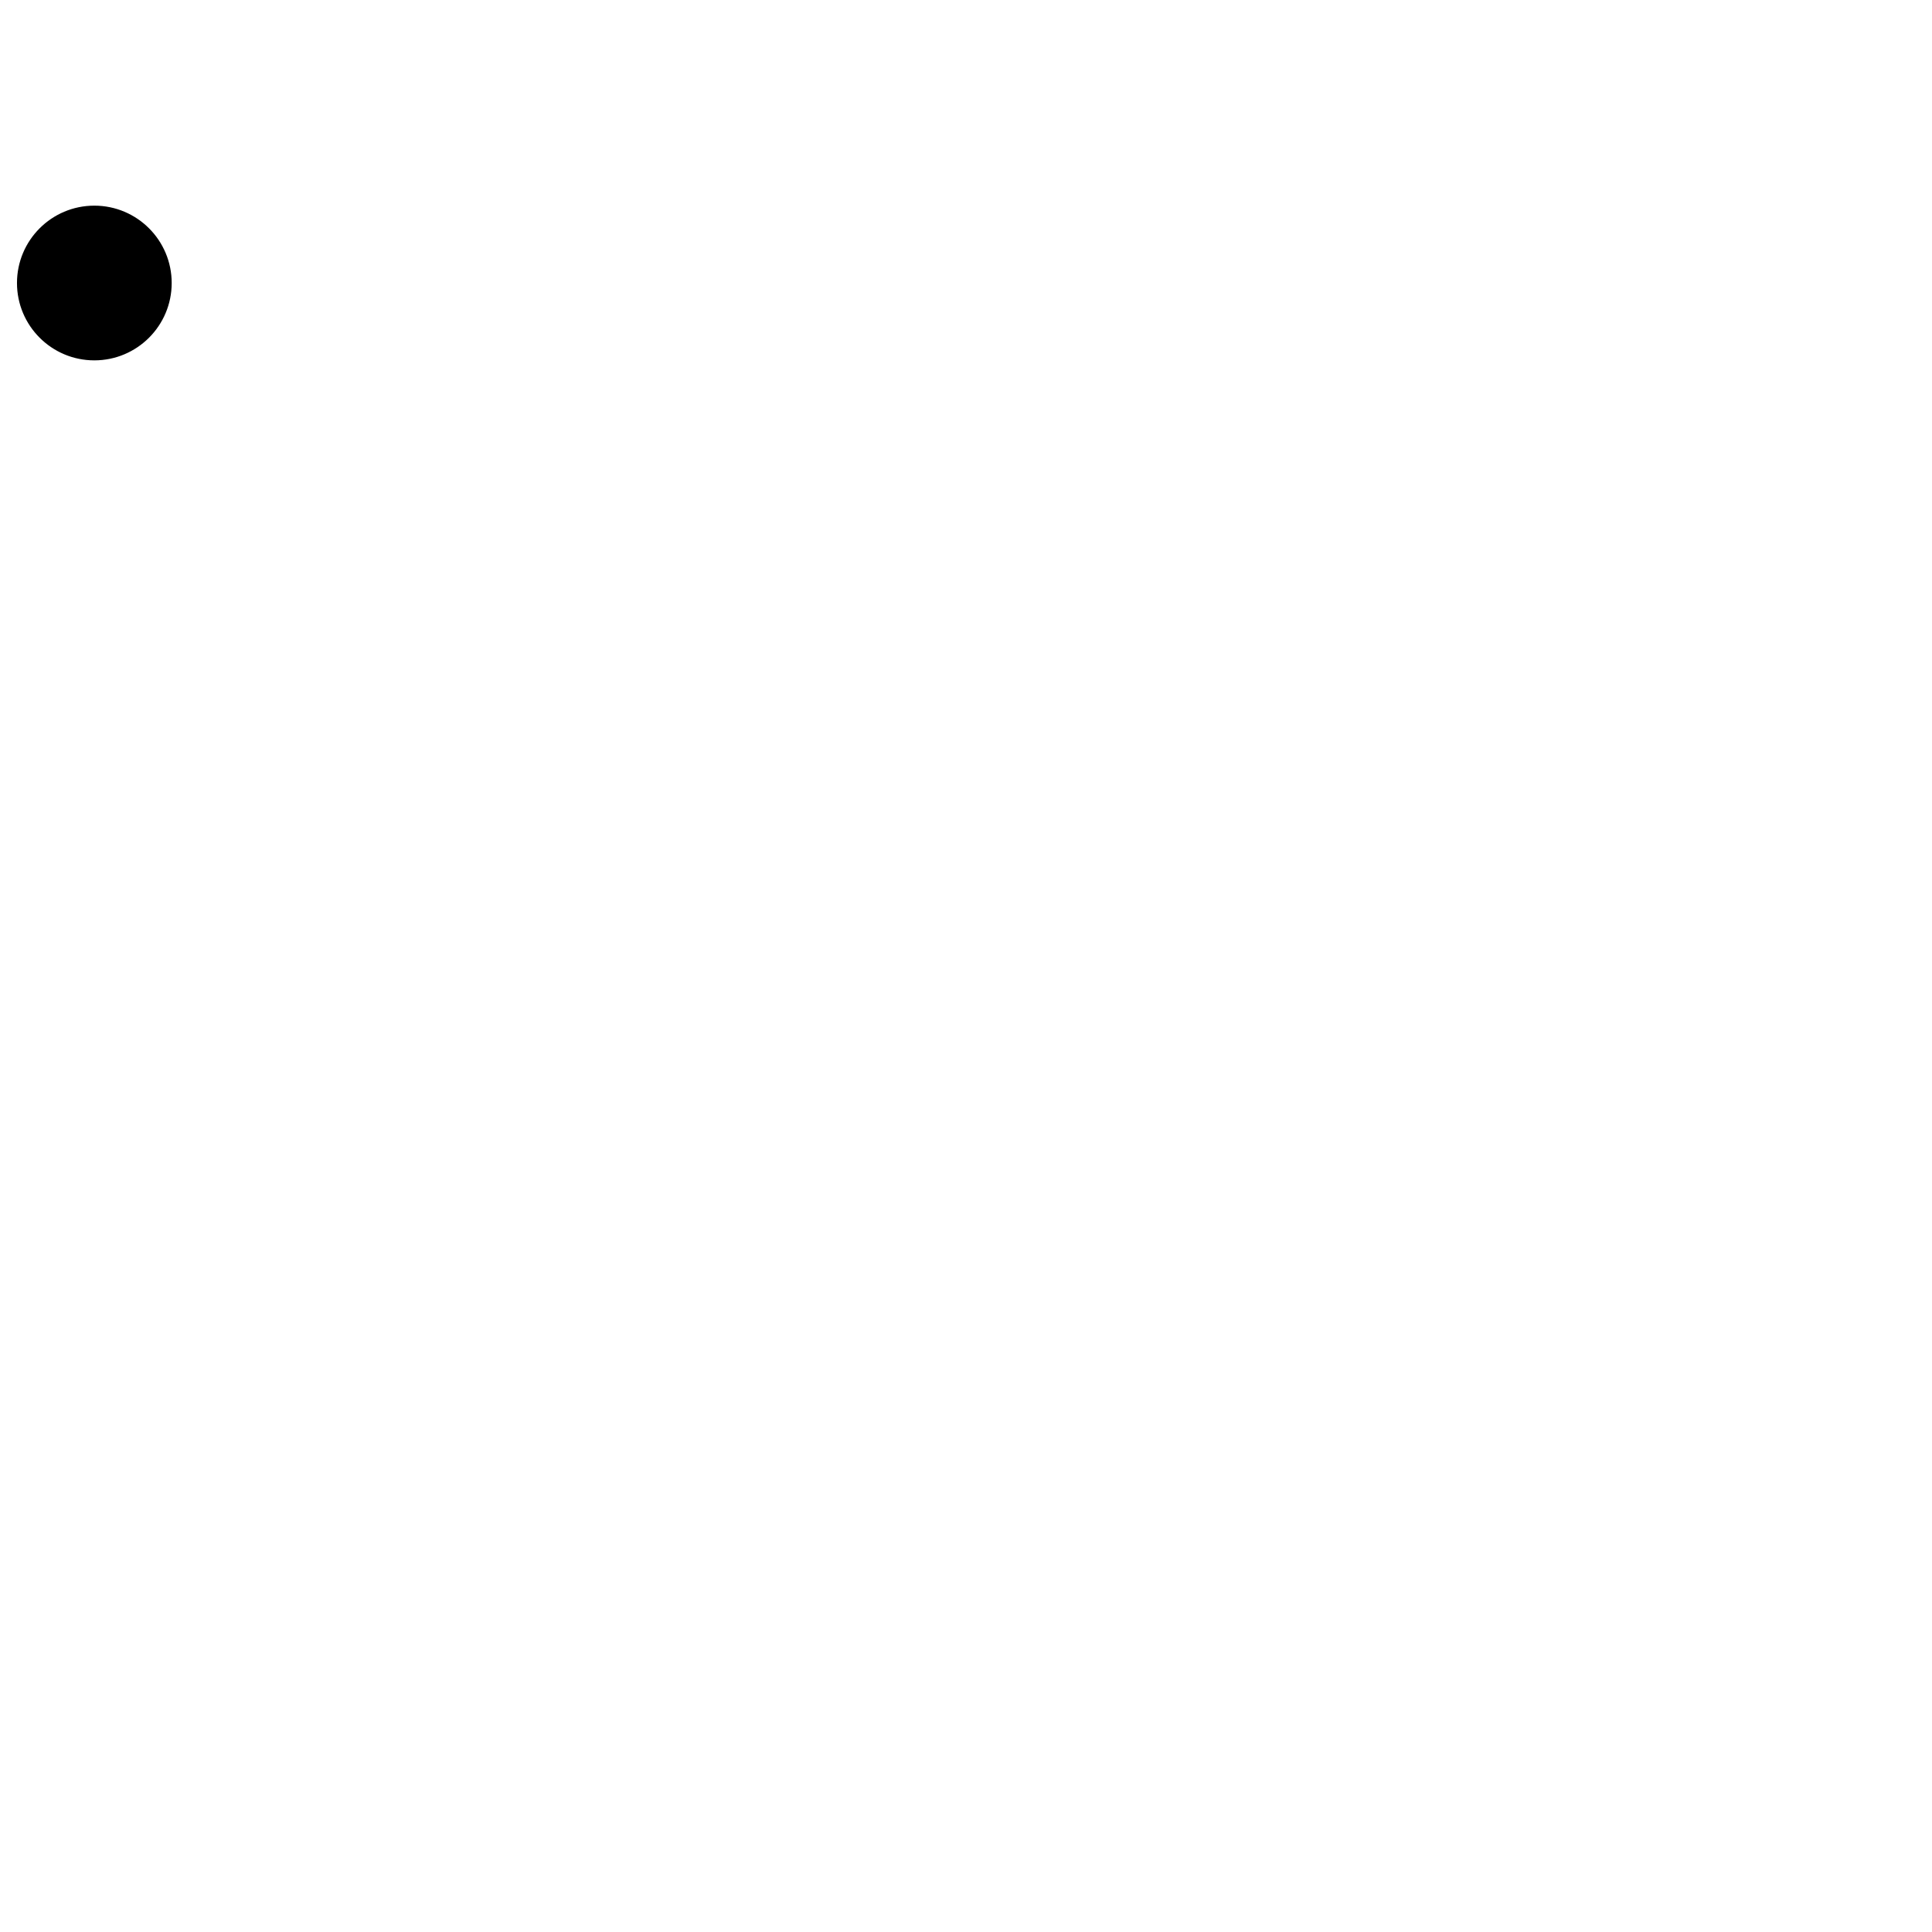
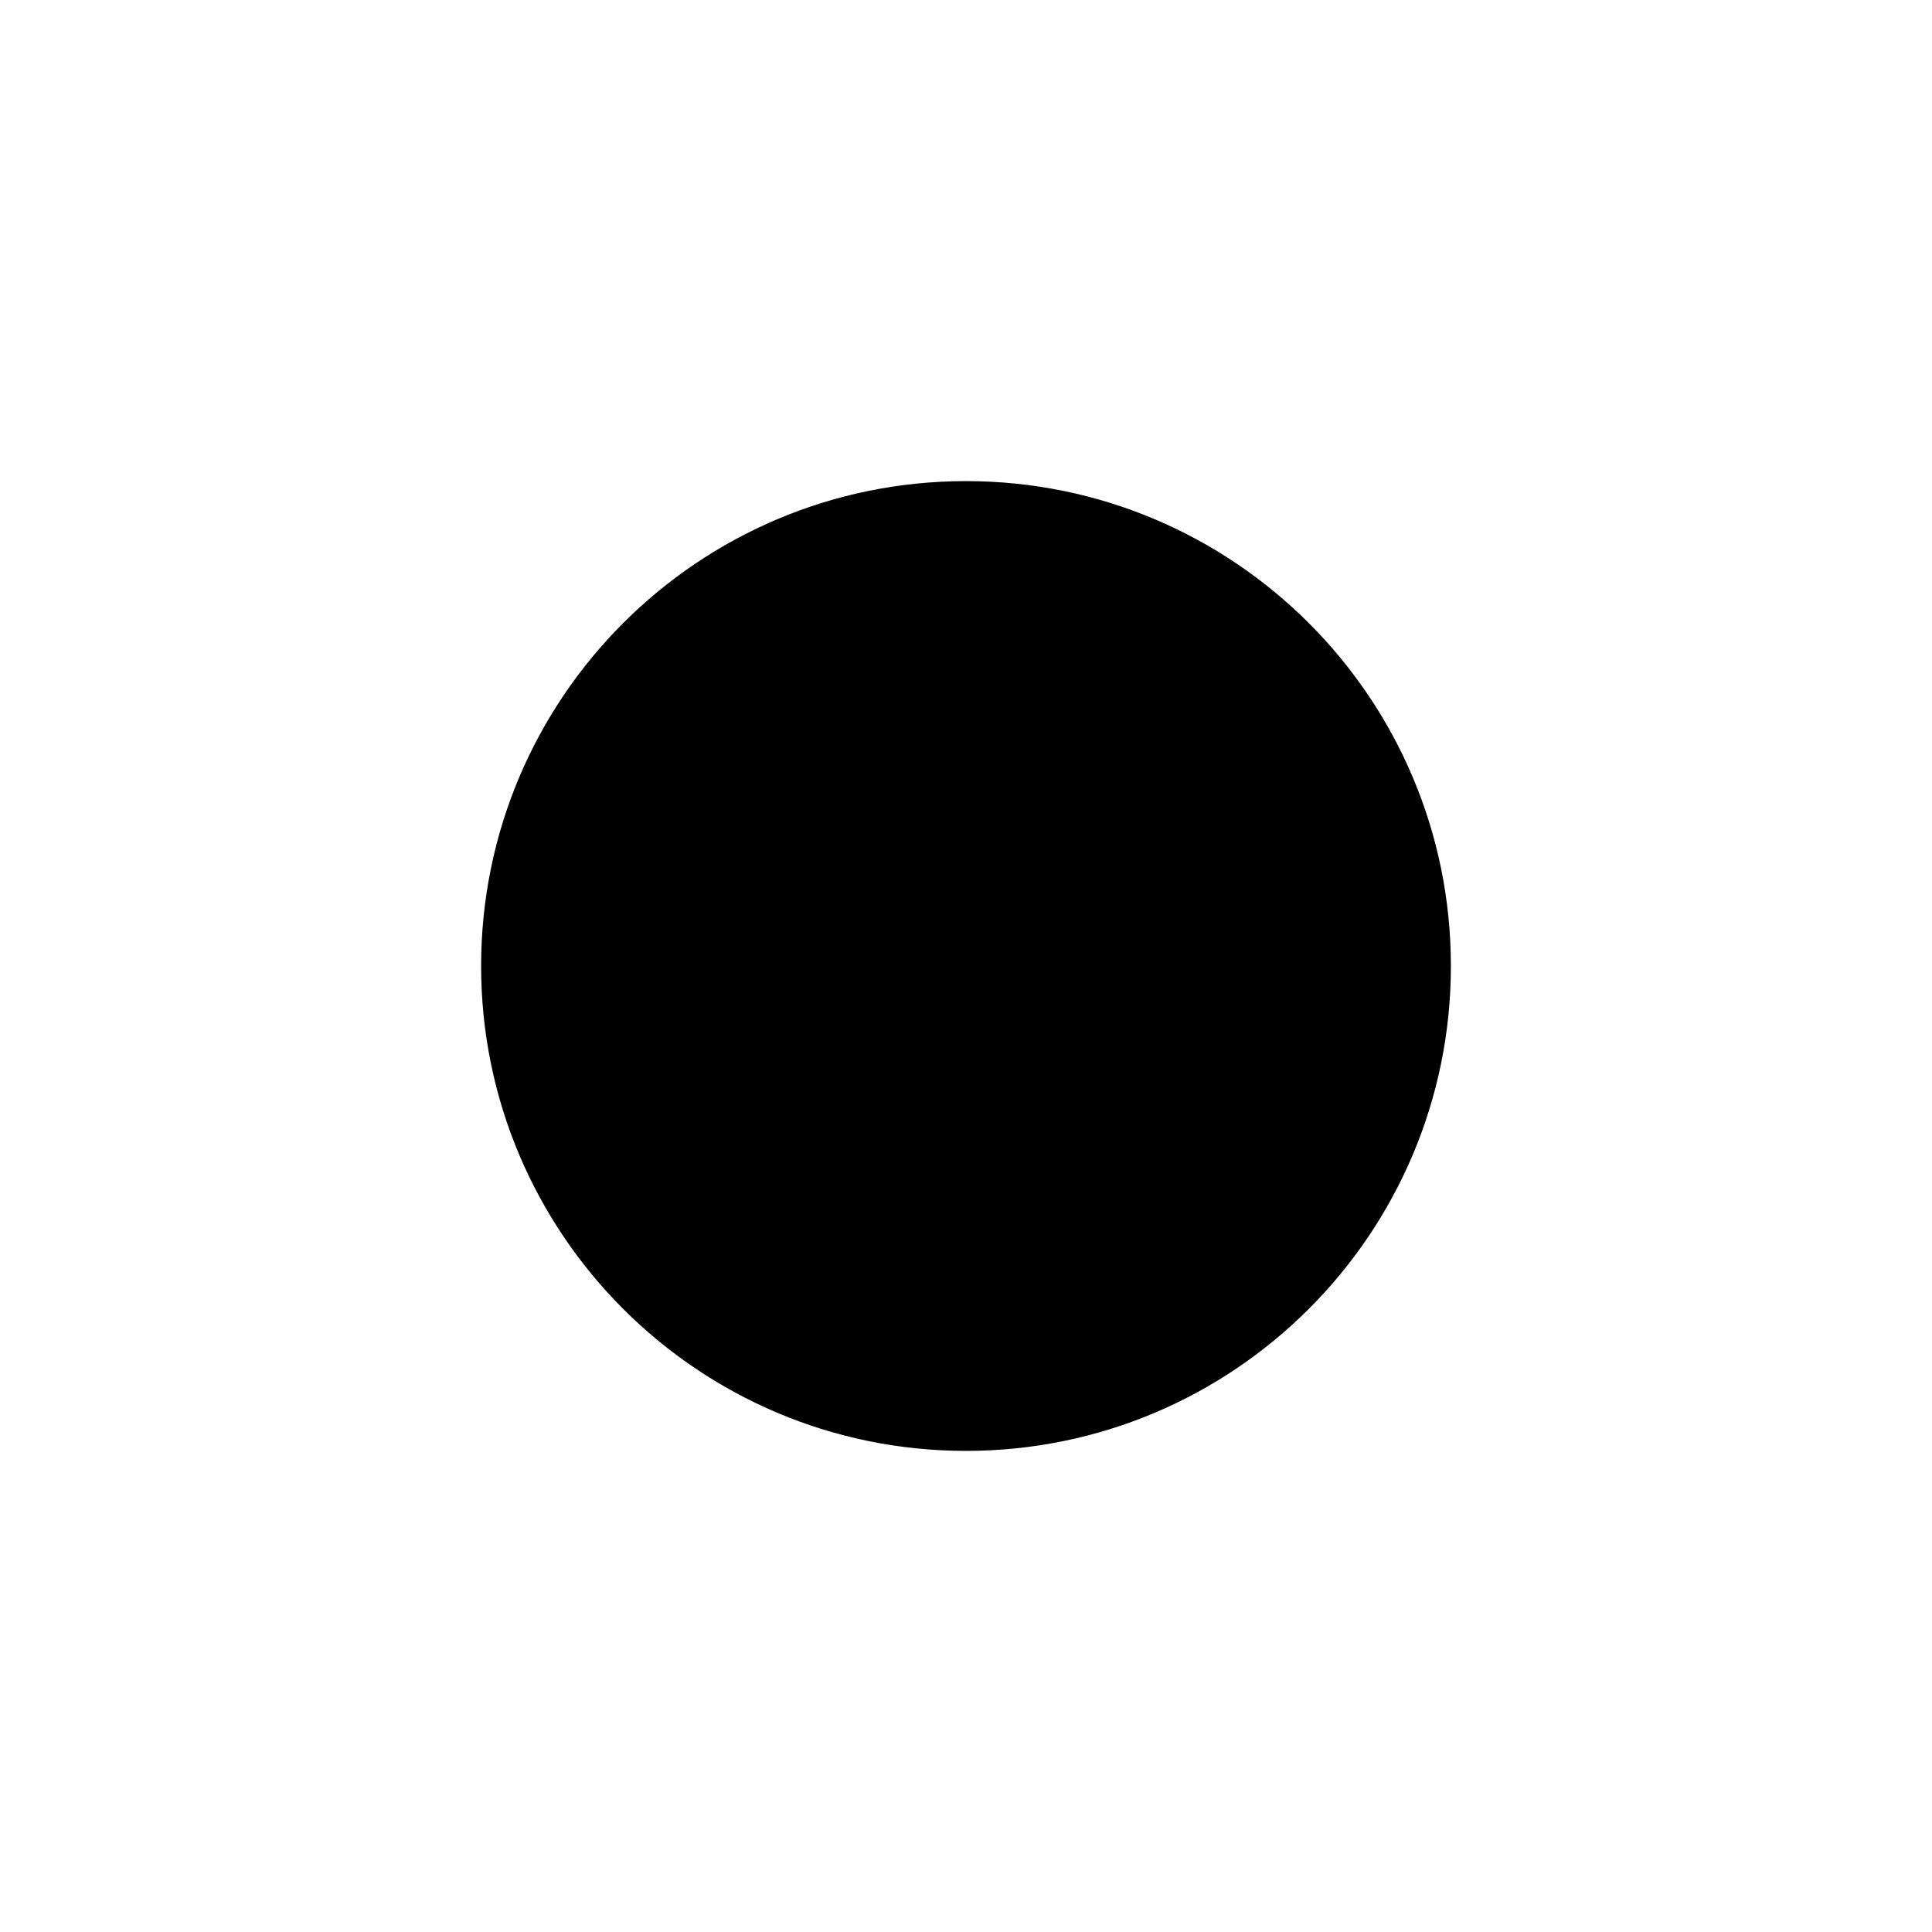
- <svg height="512" width="512">
-   <circle cx="25" cy="75" r="20" stroke="black" />
+ <svg xmlns="http://www.w3.org/2000/svg" height="512" width="512" version="1.1">
+   <circle cx="256" cy="256" r="128" stroke="black" />
</svg>
